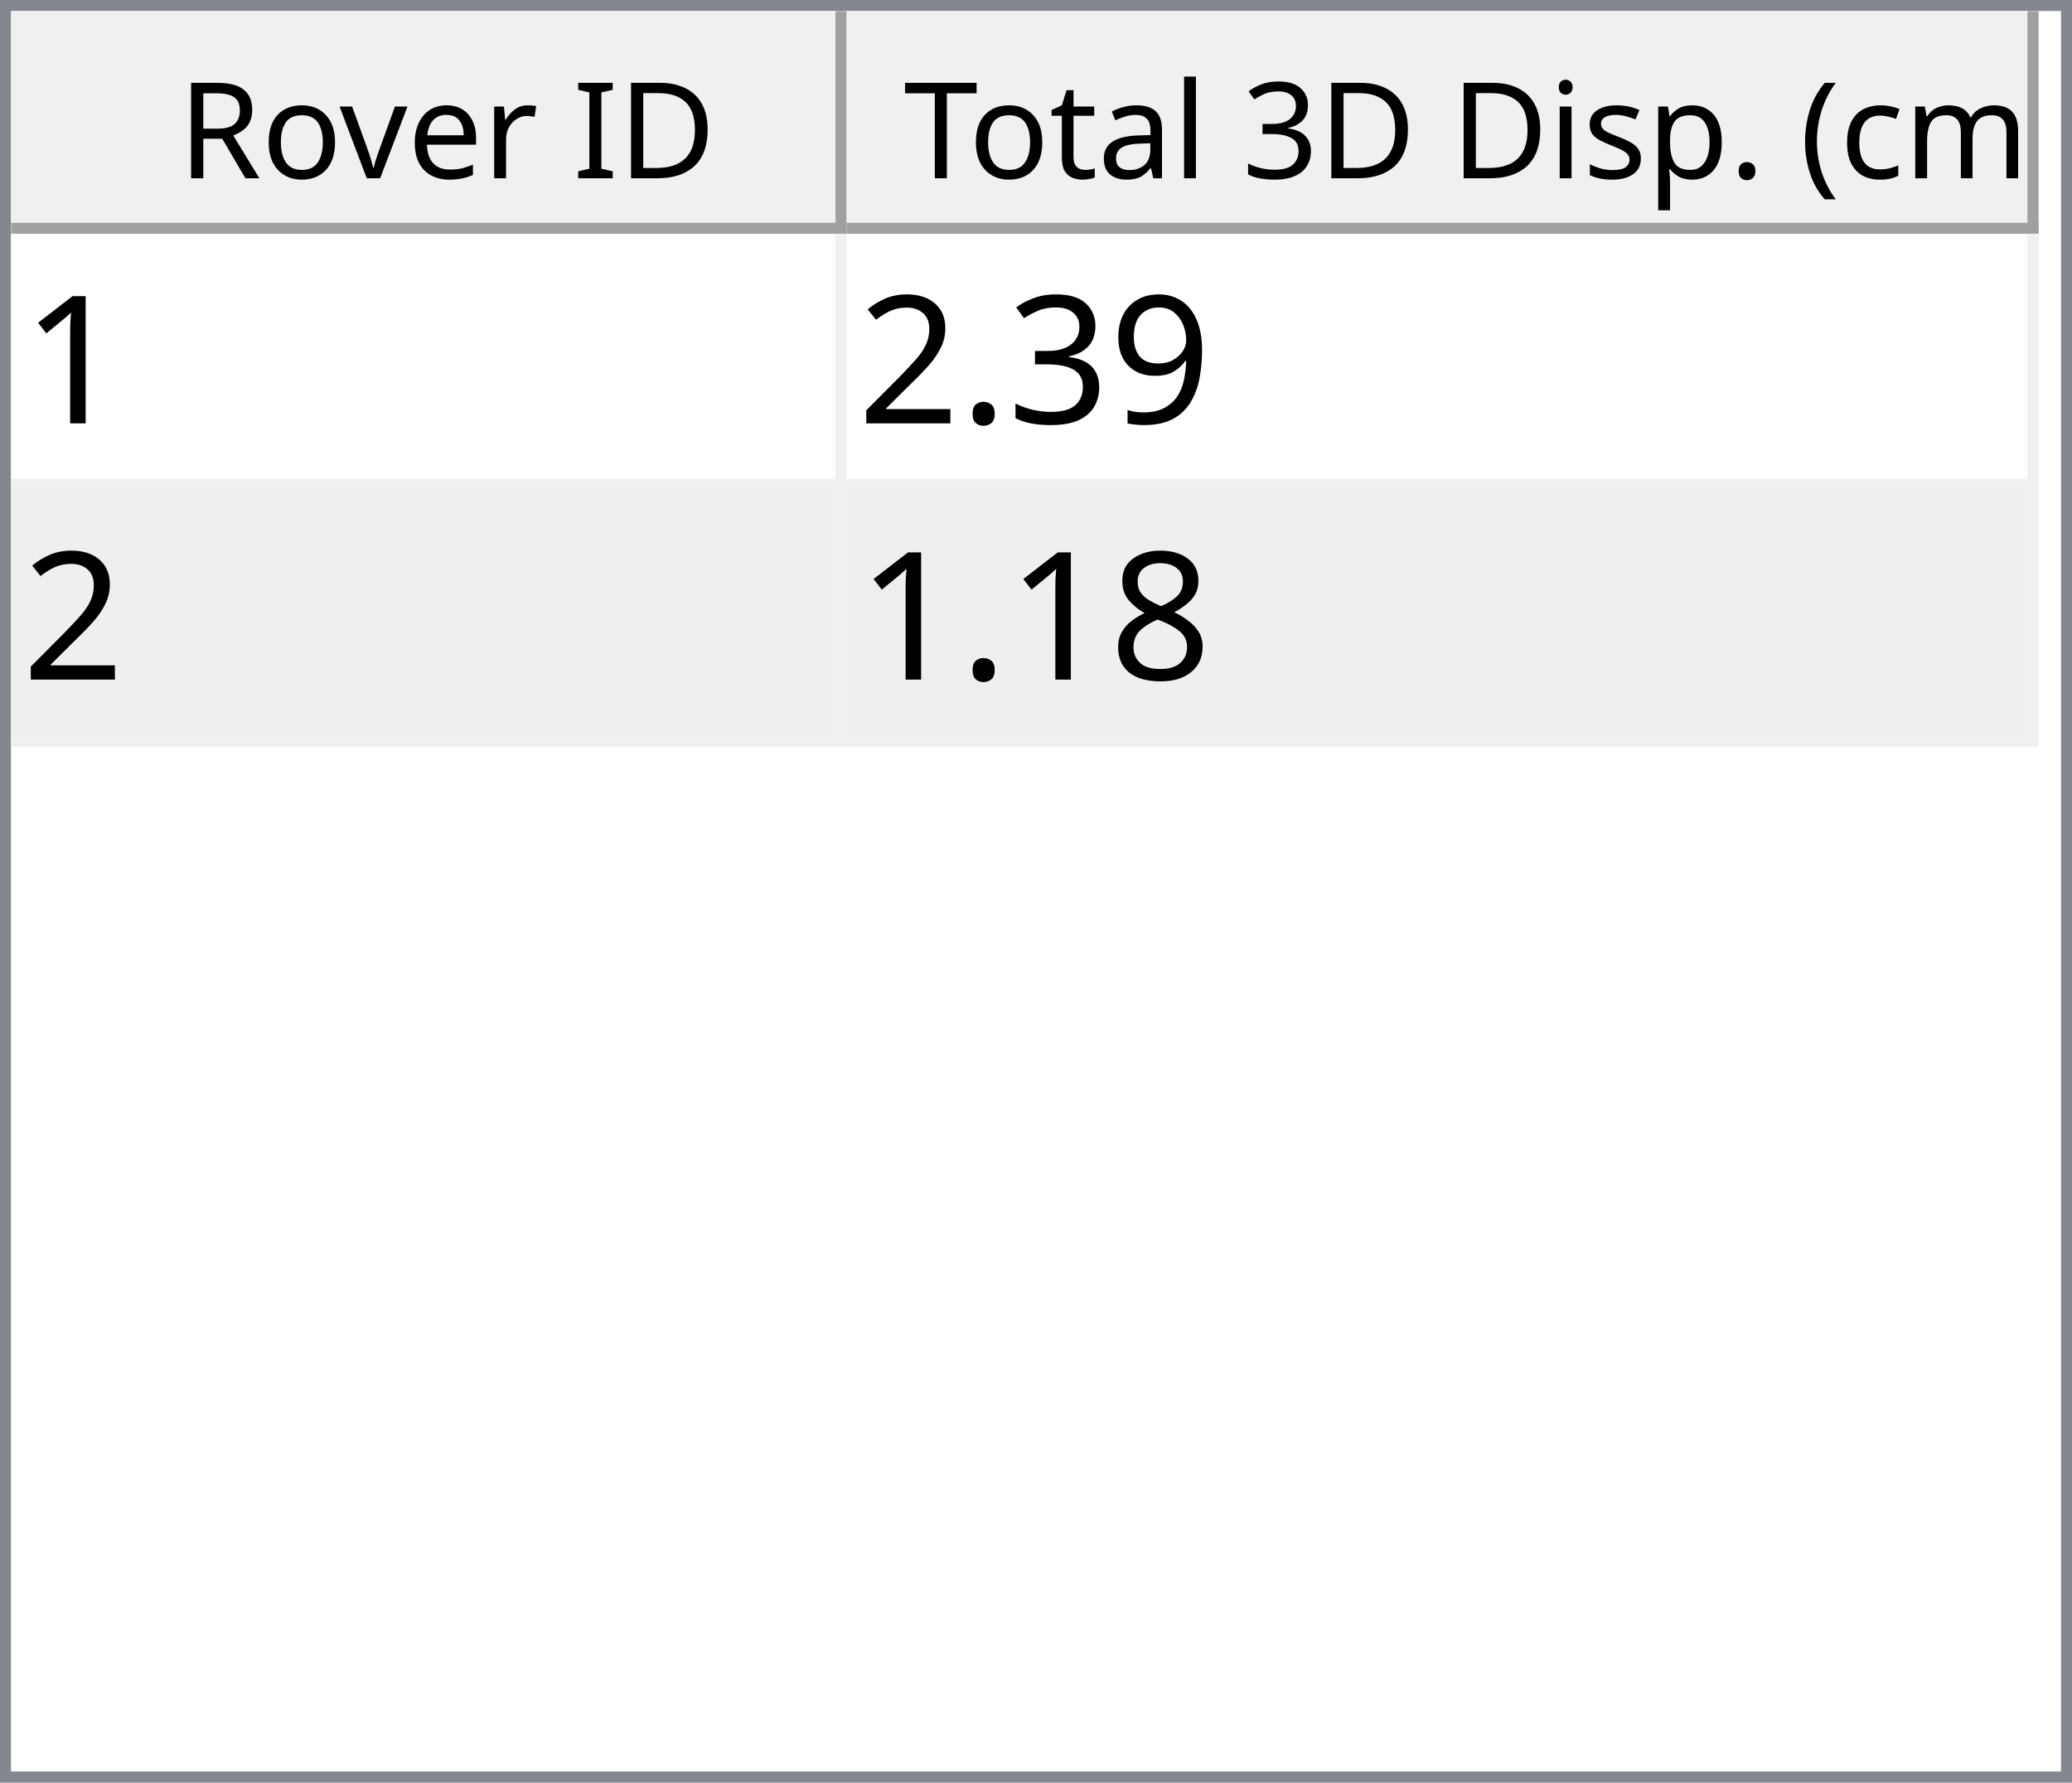
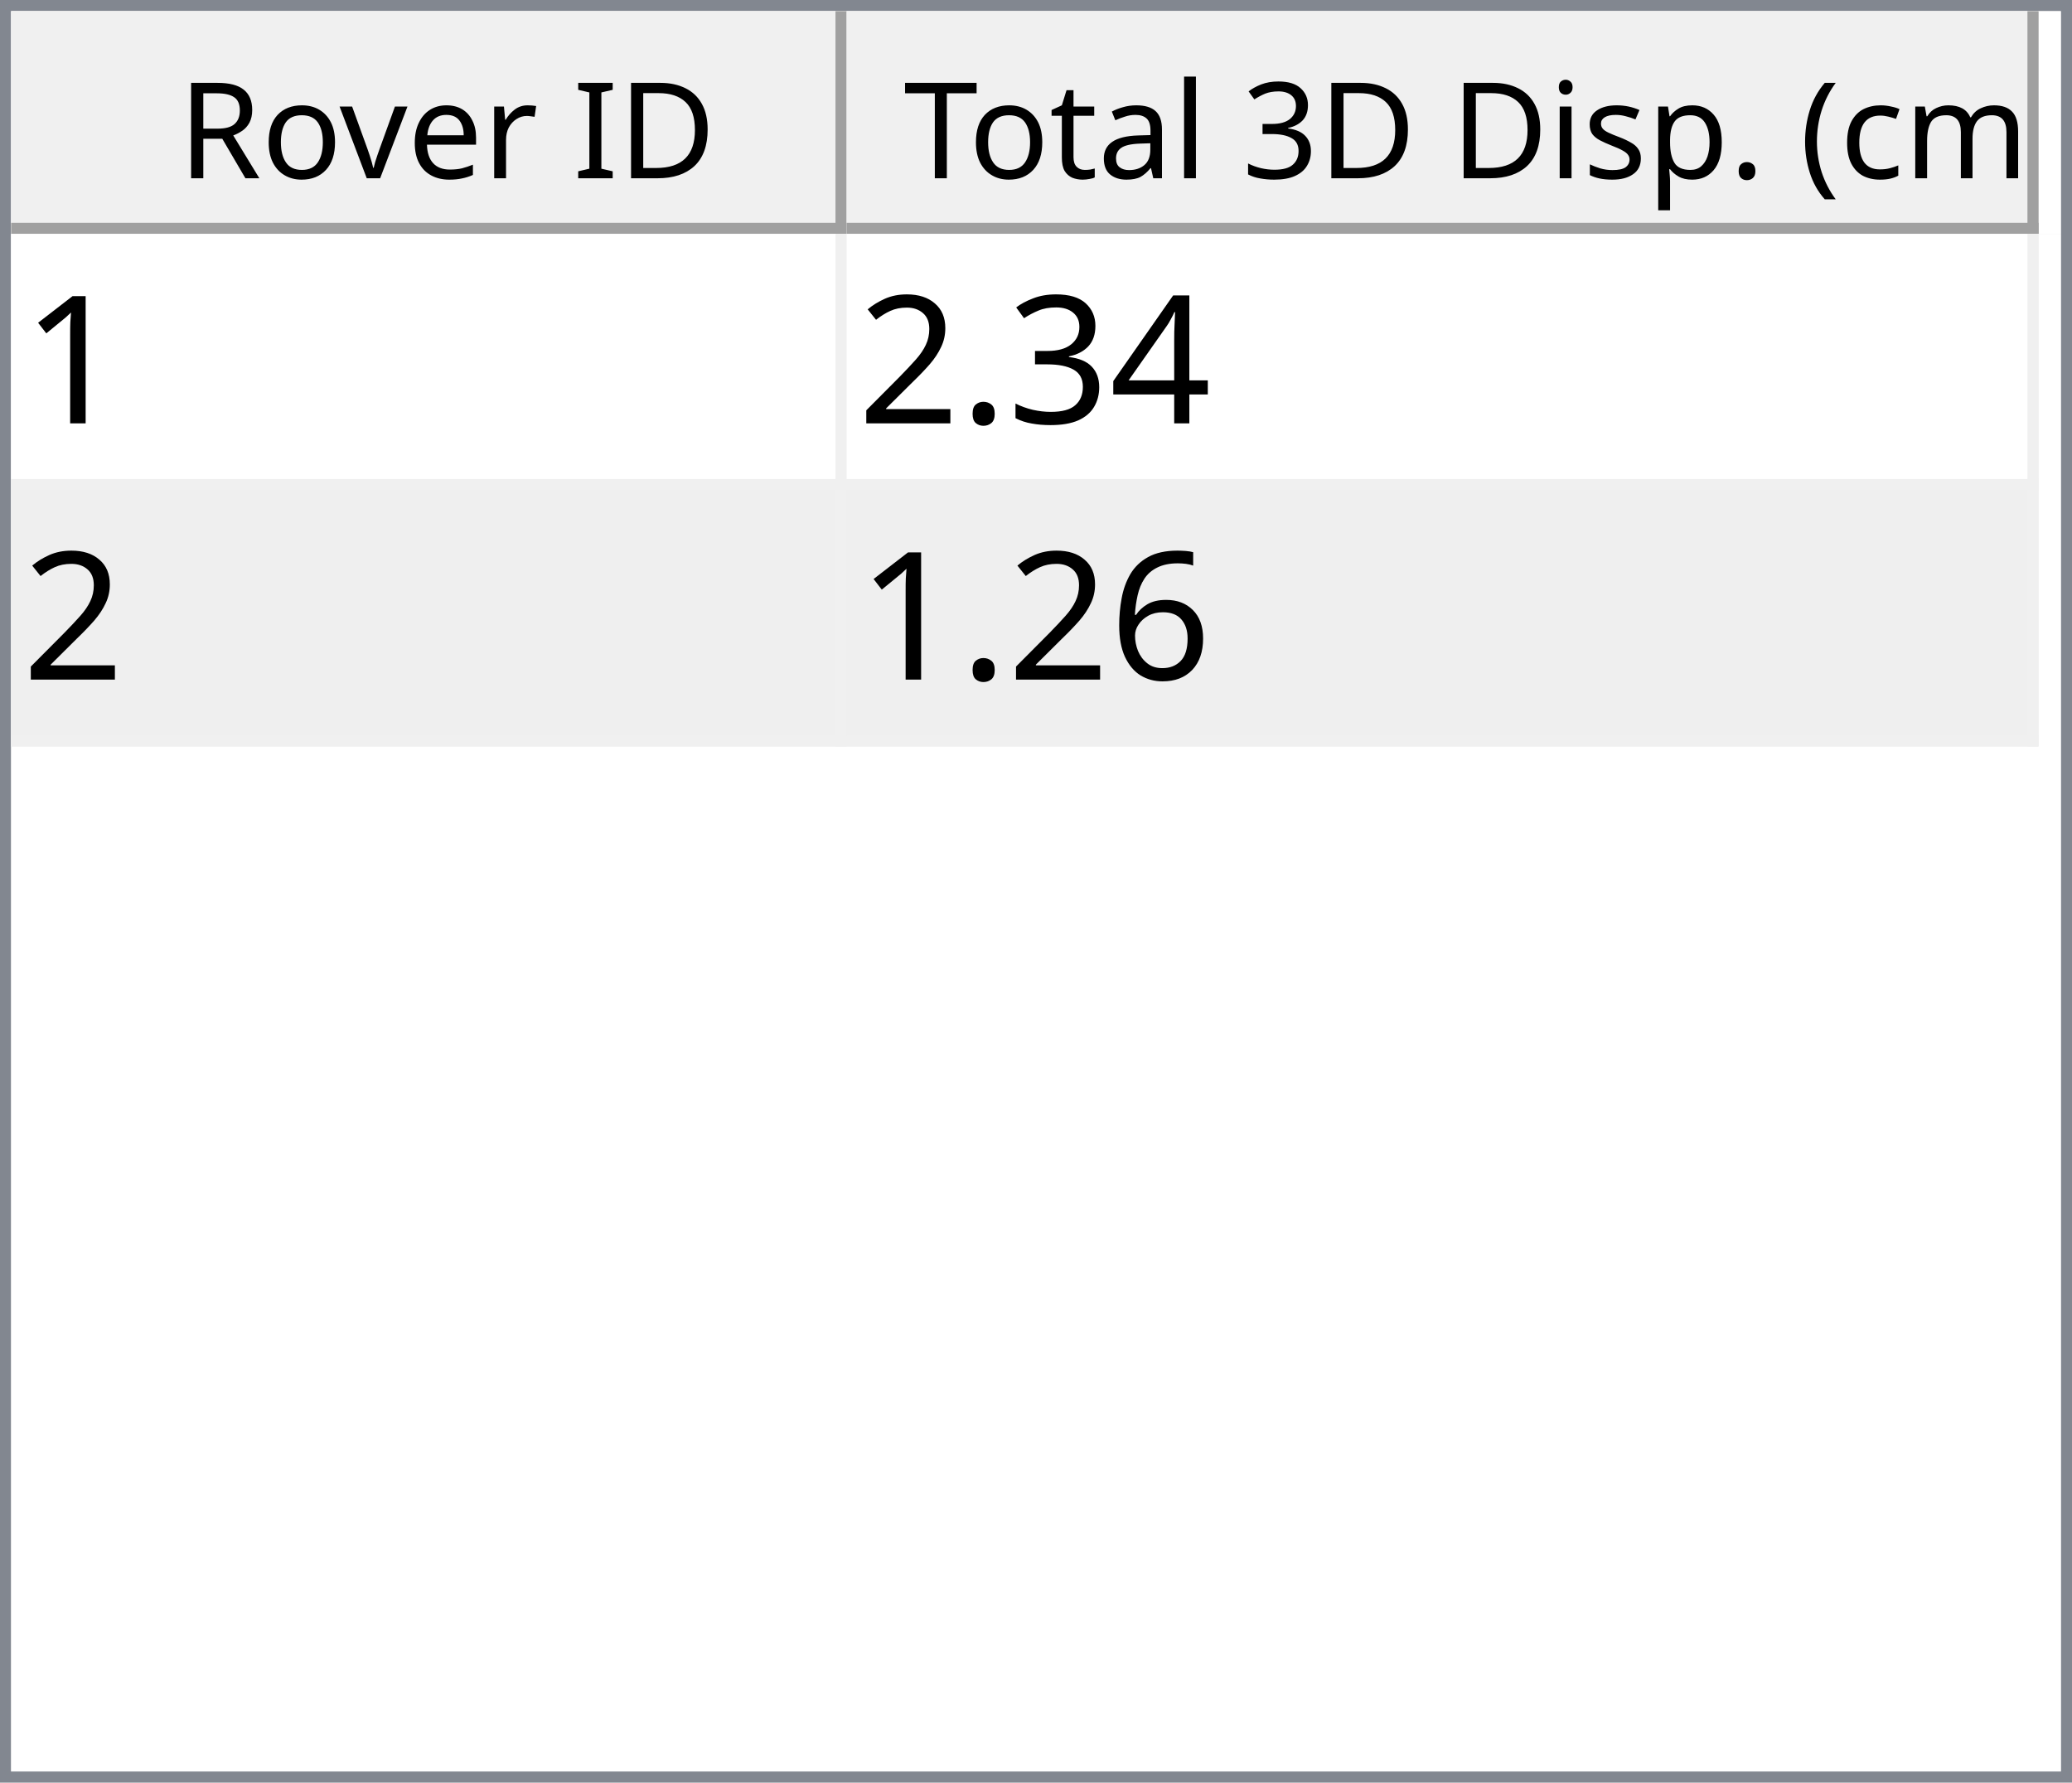
<svg xmlns="http://www.w3.org/2000/svg" style="fill-opacity:1; color-rendering:auto; color-interpolation:auto; text-rendering:auto; stroke:black; stroke-linecap:square; stroke-miterlimit:10; shape-rendering:auto; stroke-opacity:1; fill:black; stroke-dasharray:none; font-weight:normal; stroke-width:1; font-family:'Dialog'; font-style:normal; stroke-linejoin:miter; font-size:12px; stroke-dashoffset:0; image-rendering:auto;" width="186" height="160">
  <defs id="genericDefs" />
  <g>
    <defs id="defs1">
      <clipPath clipPathUnits="userSpaceOnUse" id="clipPath1">
        <path d="M0 0 L186 0 L186 160 L0 160 L0 0 Z" />
      </clipPath>
      <clipPath clipPathUnits="userSpaceOnUse" id="clipPath2">
        <path d="M0 0 L0 160 L186 160 L186 0 Z" />
      </clipPath>
      <clipPath clipPathUnits="userSpaceOnUse" id="clipPath3">
        <path d="M0 0 L0 20 L184 20 L184 0 Z" />
      </clipPath>
      <clipPath clipPathUnits="userSpaceOnUse" id="clipPath4">
        <path d="M0 0 L0 20 L75 20 L75 0 Z" />
      </clipPath>
      <clipPath clipPathUnits="userSpaceOnUse" id="clipPath5">
        <path d="M1 1 L1 19 L74 19 L74 1 Z" />
      </clipPath>
      <clipPath clipPathUnits="userSpaceOnUse" id="clipPath6">
        <path d="M0 0 L0 18 L73 18 L73 0 Z" />
      </clipPath>
      <clipPath clipPathUnits="userSpaceOnUse" id="clipPath7">
        <path d="M-0.5 -0.5 L-0.5 19.5 L74.5 19.5 L74.5 -0.5 Z" />
      </clipPath>
      <clipPath clipPathUnits="userSpaceOnUse" id="clipPath8">
        <path d="M0 0 L0 20 L107 20 L107 0 Z" />
      </clipPath>
      <clipPath clipPathUnits="userSpaceOnUse" id="clipPath9">
        <path d="M1 1 L1 19 L106 19 L106 1 Z" />
      </clipPath>
      <clipPath clipPathUnits="userSpaceOnUse" id="clipPath10">
        <path d="M0 0 L0 18 L105 18 L105 0 Z" />
      </clipPath>
      <clipPath clipPathUnits="userSpaceOnUse" id="clipPath11">
        <path d="M-0.5 -0.5 L-0.5 19.5 L106.5 19.5 L106.5 -0.5 Z" />
      </clipPath>
      <clipPath clipPathUnits="userSpaceOnUse" id="clipPath12">
        <path d="M0 0 L0 138 L184 138 L184 0 Z" />
      </clipPath>
      <clipPath clipPathUnits="userSpaceOnUse" id="clipPath13">
        <path d="M0 0 L0 46 L182 46 L182 0 Z" />
      </clipPath>
      <clipPath clipPathUnits="userSpaceOnUse" id="clipPath14">
        <path d="M-0.5 -0.5 L-0.5 45.5 L181.5 45.5 L181.5 -0.5 Z" />
      </clipPath>
      <clipPath clipPathUnits="userSpaceOnUse" id="clipPath15">
        <path d="M0 0 L0 22 L74 22 L74 0 Z" />
      </clipPath>
      <clipPath clipPathUnits="userSpaceOnUse" id="clipPath16">
        <path d="M0 0 L0 22 L106 22 L106 0 Z" />
      </clipPath>
      <font horiz-adv-x="64.551" id="font1">
        <font-face ascent="107.91" descent="25.098" units-per-em="100" style="font-style:normal; font-family:Segoe UI; font-weight:normal;" />
        <missing-glyph horiz-adv-x="64.551" d="M8.109 0 L8.109 68.266 L56.453 68.266 L56.453 0 L8.109 0 ZM15.328 7.234 L49.219 7.234 L49.219 61.031 L15.328 61.031 L15.328 7.234 Z" />
        <glyph unicode="D" horiz-adv-x="70.117" d="M9.188 0 L9.188 70.016 L28.516 70.016 Q65.531 70.016 65.531 35.891 Q65.531 19.672 55.25 9.836 Q44.969 0 27.734 0 L9.188 0 ZM17.391 62.594 L17.391 7.422 L27.828 7.422 Q41.609 7.422 49.273 14.797 Q56.938 22.172 56.938 35.688 Q56.938 62.594 28.328 62.594 L17.391 62.594 Z" />
        <glyph unicode="I" horiz-adv-x="26.611" d="M17.391 0 L9.188 0 L9.188 70.016 L17.391 70.016 L17.391 0 Z" />
        <glyph unicode=" " horiz-adv-x="27.393" d="" />
        <glyph unicode="r" horiz-adv-x="34.766" d="M34.188 41.891 Q32.078 43.5 28.125 43.5 Q23 43.5 19.555 38.672 Q16.109 33.844 16.109 25.484 L16.109 0 L8.109 0 L8.109 50 L16.109 50 L16.109 39.703 L16.312 39.703 Q18.016 44.969 21.531 47.922 Q25.047 50.875 29.391 50.875 Q32.516 50.875 34.188 50.203 L34.188 41.891 Z" />
        <glyph unicode="e" horiz-adv-x="52.295" d="M48.297 23 L12.984 23 Q13.188 14.656 17.484 10.109 Q21.781 5.562 29.297 5.562 Q37.75 5.562 44.828 11.141 L44.828 3.609 Q38.234 -1.172 27.391 -1.172 Q16.797 -1.172 10.742 5.641 Q4.688 12.453 4.688 24.812 Q4.688 36.469 11.305 43.82 Q17.922 51.172 27.734 51.172 Q37.547 51.172 42.922 44.828 Q48.297 38.484 48.297 27.203 L48.297 23 ZM40.094 29.781 Q40.047 36.719 36.75 40.578 Q33.453 44.438 27.594 44.438 Q21.922 44.438 17.969 40.383 Q14.016 36.328 13.094 29.781 L40.094 29.781 Z" />
        <glyph unicode="v" horiz-adv-x="47.9" d="M47.406 50 L27.484 0 L19.625 0 L0.688 50 L9.469 50 L22.172 13.672 Q23.578 9.672 23.922 6.688 L24.125 6.688 Q24.609 10.453 25.688 13.484 L38.969 50 L47.406 50 Z" />
        <glyph unicode="o" horiz-adv-x="58.594" d="M29 -1.172 Q17.922 -1.172 11.305 5.836 Q4.688 12.844 4.688 24.422 Q4.688 37.016 11.57 44.094 Q18.453 51.172 30.172 51.172 Q41.359 51.172 47.633 44.289 Q53.906 37.406 53.906 25.203 Q53.906 13.234 47.141 6.031 Q40.375 -1.172 29 -1.172 ZM29.594 44.438 Q21.875 44.438 17.383 39.188 Q12.891 33.938 12.891 24.703 Q12.891 15.828 17.43 10.695 Q21.969 5.562 29.594 5.562 Q37.359 5.562 41.531 10.594 Q45.703 15.625 45.703 24.906 Q45.703 34.281 41.531 39.359 Q37.359 44.438 29.594 44.438 Z" />
        <glyph unicode="R" horiz-adv-x="59.814" d="M59.375 0 L49.609 0 L37.891 19.625 Q36.281 22.359 34.766 24.289 Q33.25 26.219 31.664 27.438 Q30.078 28.656 28.25 29.219 Q26.422 29.781 24.125 29.781 L17.391 29.781 L17.391 0 L9.188 0 L9.188 70.016 L30.078 70.016 Q34.672 70.016 38.555 68.867 Q42.438 67.719 45.289 65.375 Q48.141 63.031 49.758 59.547 Q51.375 56.062 51.375 51.375 Q51.375 47.703 50.273 44.656 Q49.172 41.609 47.148 39.211 Q45.125 36.812 42.266 35.133 Q39.406 33.453 35.844 32.516 L35.844 32.328 Q37.594 31.547 38.891 30.547 Q40.188 29.547 41.359 28.18 Q42.531 26.812 43.68 25.078 Q44.828 23.344 46.234 21.047 L59.375 0 ZM17.391 62.594 L17.391 37.203 L28.516 37.203 Q31.594 37.203 34.203 38.133 Q36.812 39.062 38.719 40.797 Q40.625 42.531 41.703 45.047 Q42.781 47.562 42.781 50.688 Q42.781 56.297 39.141 59.445 Q35.5 62.594 28.609 62.594 L17.391 62.594 Z" />
        <glyph unicode=")" horiz-adv-x="30.176" d="M8.297 -15.922 L1.172 -15.922 Q16.406 2.344 16.406 26.812 Q16.406 51.469 1.078 70.016 L8.297 70.016 Q23.531 52.156 23.531 26.703 Q23.531 1.375 8.297 -15.922 Z" />
        <glyph unicode="m" horiz-adv-x="86.133" d="M79.109 0 L71.094 0 L71.094 28.719 Q71.094 37.016 68.531 40.727 Q65.969 44.438 59.906 44.438 Q54.781 44.438 51.195 39.75 Q47.609 35.062 47.609 28.516 L47.609 0 L39.594 0 L39.594 29.688 Q39.594 44.438 28.219 44.438 Q22.953 44.438 19.531 40.016 Q16.109 35.594 16.109 28.516 L16.109 0 L8.109 0 L8.109 50 L16.109 50 L16.109 42.094 L16.312 42.094 Q21.625 51.172 31.844 51.172 Q36.969 51.172 40.773 48.312 Q44.578 45.453 46 40.828 Q51.562 51.172 62.594 51.172 Q79.109 51.172 79.109 30.812 L79.109 0 Z" />
        <glyph unicode="c" horiz-adv-x="46.191" d="M42.188 2.297 Q36.422 -1.172 28.516 -1.172 Q17.828 -1.172 11.258 5.789 Q4.688 12.75 4.688 23.828 Q4.688 36.188 11.766 43.68 Q18.844 51.172 30.672 51.172 Q37.25 51.172 42.281 48.734 L42.281 40.531 Q36.719 44.438 30.375 44.438 Q22.703 44.438 17.797 38.945 Q12.891 33.453 12.891 24.516 Q12.891 15.719 17.508 10.641 Q22.125 5.562 29.891 5.562 Q36.422 5.562 42.188 9.906 L42.188 2.297 Z" />
        <glyph unicode="(" horiz-adv-x="30.176" d="M29.109 -15.922 L21.969 -15.922 Q6.844 1.375 6.844 26.703 Q6.844 52.156 21.969 70.016 L29.203 70.016 Q13.875 51.469 13.875 26.812 Q13.875 2.344 29.109 -15.922 Z" />
        <glyph unicode="." horiz-adv-x="21.68" d="M10.891 -1.078 Q8.641 -1.078 7.055 0.539 Q5.469 2.156 5.469 4.391 Q5.469 6.641 7.055 8.273 Q8.641 9.906 10.891 9.906 Q13.188 9.906 14.797 8.273 Q16.406 6.641 16.406 4.391 Q16.406 2.156 14.797 0.539 Q13.188 -1.078 10.891 -1.078 Z" />
        <glyph unicode="p" horiz-adv-x="58.789" d="M16.312 7.234 L16.109 7.234 L16.109 -23 L8.109 -23 L8.109 50 L16.109 50 L16.109 41.219 L16.312 41.219 Q22.219 51.172 33.594 51.172 Q43.266 51.172 48.688 44.461 Q54.109 37.75 54.109 26.469 Q54.109 13.922 48 6.375 Q41.891 -1.172 31.297 -1.172 Q21.578 -1.172 16.312 7.234 ZM16.109 27.391 L16.109 20.406 Q16.109 14.203 20.141 9.883 Q24.172 5.562 30.375 5.562 Q37.641 5.562 41.773 11.133 Q45.906 16.703 45.906 26.609 Q45.906 34.969 42.047 39.703 Q38.188 44.438 31.594 44.438 Q24.609 44.438 20.359 39.578 Q16.109 34.719 16.109 27.391 Z" />
        <glyph unicode="s" horiz-adv-x="42.432" d="M5.078 1.812 L5.078 10.406 Q11.625 5.562 19.484 5.562 Q30.031 5.562 30.031 12.594 Q30.031 14.594 29.125 15.992 Q28.219 17.391 26.68 18.461 Q25.141 19.531 23.07 20.383 Q21 21.234 18.609 22.172 Q15.281 23.484 12.766 24.828 Q10.25 26.172 8.57 27.859 Q6.891 29.547 6.031 31.695 Q5.172 33.844 5.172 36.719 Q5.172 40.234 6.789 42.945 Q8.406 45.656 11.086 47.484 Q13.766 49.312 17.211 50.242 Q20.656 51.172 24.312 51.172 Q30.812 51.172 35.938 48.922 L35.938 40.828 Q30.422 44.438 23.25 44.438 Q21 44.438 19.195 43.922 Q17.391 43.406 16.094 42.477 Q14.797 41.547 14.086 40.258 Q13.375 38.969 13.375 37.406 Q13.375 35.453 14.086 34.133 Q14.797 32.812 16.164 31.789 Q17.531 30.766 19.484 29.938 Q21.438 29.109 23.922 28.125 Q27.25 26.859 29.883 25.516 Q32.516 24.172 34.375 22.484 Q36.234 20.797 37.234 18.602 Q38.234 16.406 38.234 13.375 Q38.234 9.672 36.602 6.938 Q34.969 4.203 32.234 2.398 Q29.5 0.594 25.93 -0.289 Q22.359 -1.172 18.453 -1.172 Q10.75 -1.172 5.078 1.812 Z" />
        <glyph unicode="i" horiz-adv-x="24.219" d="M12.203 62.703 Q10.062 62.703 8.547 64.164 Q7.031 65.625 7.031 67.875 Q7.031 70.125 8.547 71.609 Q10.062 73.094 12.203 73.094 Q14.406 73.094 15.945 71.609 Q17.484 70.125 17.484 67.875 Q17.484 65.719 15.945 64.211 Q14.406 62.703 12.203 62.703 ZM16.109 0 L8.109 0 L8.109 50 L16.109 50 L16.109 0 Z" />
        <glyph unicode="3" horiz-adv-x="53.906" d="M46.531 19.828 Q46.531 15.094 44.75 11.211 Q42.969 7.328 39.719 4.57 Q36.469 1.812 31.93 0.297 Q27.391 -1.219 21.922 -1.219 Q11.922 -1.219 6 2.594 L6 11.188 Q13.094 5.609 22.219 5.609 Q25.875 5.609 28.828 6.539 Q31.781 7.469 33.906 9.227 Q36.031 10.984 37.18 13.477 Q38.328 15.969 38.328 19.094 Q38.328 32.812 18.797 32.812 L12.984 32.812 L12.984 39.594 L18.5 39.594 Q35.797 39.594 35.797 52.484 Q35.797 64.406 22.609 64.406 Q15.188 64.406 8.688 59.422 L8.688 67.188 Q15.375 71.188 24.609 71.188 Q29 71.188 32.57 69.969 Q36.141 68.75 38.68 66.555 Q41.219 64.359 42.609 61.281 Q44 58.203 44 54.5 Q44 40.672 30.031 36.719 L30.031 36.531 Q33.594 36.141 36.625 34.797 Q39.656 33.453 41.852 31.305 Q44.047 29.156 45.289 26.25 Q46.531 23.344 46.531 19.828 Z" />
        <glyph unicode="l" horiz-adv-x="24.219" d="M16.109 0 L8.109 0 L8.109 74.031 L16.109 74.031 L16.109 0 Z" />
        <glyph unicode="a" horiz-adv-x="50.879" d="M43.891 0 L35.891 0 L35.891 7.812 L35.688 7.812 Q30.469 -1.172 20.312 -1.172 Q12.844 -1.172 8.617 2.781 Q4.391 6.734 4.391 13.281 Q4.391 27.297 20.906 29.594 L35.891 31.688 Q35.891 44.438 25.594 44.438 Q16.547 44.438 9.281 38.281 L9.281 46.484 Q16.656 51.172 26.266 51.172 Q43.891 51.172 43.891 32.516 L43.891 0 ZM35.891 25.297 L23.828 23.641 Q18.266 22.859 15.43 20.875 Q12.594 18.891 12.594 13.875 Q12.594 10.203 15.211 7.883 Q17.828 5.562 22.172 5.562 Q28.125 5.562 32.008 9.742 Q35.891 13.922 35.891 20.312 L35.891 25.297 Z" />
        <glyph unicode="t" horiz-adv-x="33.887" d="M31.297 0.484 Q28.469 -1.078 23.828 -1.078 Q10.688 -1.078 10.688 13.578 L10.688 43.172 L2.094 43.172 L2.094 50 L10.688 50 L10.688 62.203 L18.703 64.797 L18.703 50 L31.297 50 L31.297 43.172 L18.703 43.172 L18.703 14.984 Q18.703 9.969 20.414 7.82 Q22.125 5.672 26.078 5.672 Q29.109 5.672 31.297 7.328 L31.297 0.484 Z" />
        <glyph unicode="T" horiz-adv-x="52.393" d="M50.594 62.594 L30.375 62.594 L30.375 0 L22.172 0 L22.172 62.594 L2 62.594 L2 70.016 L50.594 70.016 L50.594 62.594 Z" />
      </font>
      <font horiz-adv-x="75.0" id="font2">
        <font-face ascent="100.537" descent="21.973" units-per-em="100" style="font-style:normal; font-family:sans-serif; font-weight:normal;" />
        <missing-glyph horiz-adv-x="75.0" d="M12.5 0 L12.5 62.5 L62.5 62.5 L62.5 0 L12.5 0 ZM14.062 1.562 L60.938 1.562 L60.938 60.938 L14.062 60.938 L14.062 1.562 Z" />
        <glyph unicode="1" horiz-adv-x="55.615" d="M37.25 0 L28.469 0 L28.469 56 Q25.297 52.984 20.141 49.953 Q14.984 46.922 10.891 45.406 L10.891 53.906 Q18.266 57.375 23.781 62.305 Q29.297 67.234 31.594 71.875 L37.25 71.875 L37.25 0 Z" />
-         <glyph unicode="9" horiz-adv-x="55.615" d="M5.469 16.547 L13.922 17.328 Q14.984 11.375 18.016 8.688 Q21.047 6 25.781 6 Q29.828 6 32.883 7.859 Q35.938 9.719 37.891 12.82 Q39.844 15.922 41.164 21.195 Q42.484 26.469 42.484 31.938 Q42.484 32.516 42.438 33.688 Q39.797 29.5 35.234 26.883 Q30.672 24.266 25.344 24.266 Q16.453 24.266 10.305 30.711 Q4.156 37.156 4.156 47.703 Q4.156 58.594 10.578 65.234 Q17 71.875 26.656 71.875 Q33.641 71.875 39.43 68.117 Q45.219 64.359 48.219 57.398 Q51.219 50.438 51.219 37.25 Q51.219 23.531 48.242 15.406 Q45.266 7.281 39.383 3.031 Q33.5 -1.219 25.594 -1.219 Q17.188 -1.219 11.867 3.445 Q6.547 8.109 5.469 16.547 ZM41.453 48.141 Q41.453 55.719 37.43 60.156 Q33.406 64.594 27.734 64.594 Q21.875 64.594 17.531 59.812 Q13.188 55.031 13.188 47.406 Q13.188 40.578 17.312 36.305 Q21.438 32.031 27.484 32.031 Q33.594 32.031 37.523 36.305 Q41.453 40.578 41.453 48.141 Z" />
+         <glyph unicode="4" horiz-adv-x="55.615" d="M32.328 0 L32.328 17.141 L1.266 17.141 L1.266 25.203 L33.938 71.578 L41.109 71.578 L41.109 25.203 L50.781 25.203 L50.781 17.141 L41.109 17.141 L41.109 0 L32.328 0 ZM32.328 25.203 L32.328 57.469 L9.906 25.203 L32.328 25.203 Z" />
        <glyph unicode="3" horiz-adv-x="55.615" d="M4.203 18.891 L12.984 20.062 Q14.5 12.594 18.141 9.297 Q21.781 6 27 6 Q33.203 6 37.477 10.297 Q41.75 14.594 41.75 20.953 Q41.75 27 37.797 30.93 Q33.844 34.859 27.734 34.859 Q25.25 34.859 21.531 33.891 L22.516 41.609 Q23.391 41.5 23.922 41.5 Q29.547 41.5 34.039 44.43 Q38.531 47.359 38.531 53.469 Q38.531 58.297 35.258 61.477 Q31.984 64.656 26.812 64.656 Q21.688 64.656 18.266 61.43 Q14.844 58.203 13.875 51.766 L5.078 53.328 Q6.688 62.156 12.398 67.016 Q18.109 71.875 26.609 71.875 Q32.469 71.875 37.398 69.359 Q42.328 66.844 44.945 62.5 Q47.562 58.156 47.562 53.266 Q47.562 48.641 45.07 44.828 Q42.578 41.016 37.703 38.766 Q44.047 37.312 47.562 32.695 Q51.078 28.078 51.078 21.141 Q51.078 11.766 44.242 5.25 Q37.406 -1.266 26.953 -1.266 Q17.531 -1.266 11.305 4.352 Q5.078 9.969 4.203 18.891 Z" />
        <glyph unicode="." horiz-adv-x="27.783" d="M9.078 0 L9.078 10.016 L19.094 10.016 L19.094 0 L9.078 0 Z" />
        <glyph unicode="2" horiz-adv-x="55.615" d="M50.344 8.453 L50.344 0 L3.031 0 Q2.938 3.172 4.047 6.109 Q5.859 10.938 9.836 15.625 Q13.812 20.312 21.344 26.469 Q33.016 36.031 37.117 41.625 Q41.219 47.219 41.219 52.203 Q41.219 57.422 37.477 61.008 Q33.734 64.594 27.734 64.594 Q21.391 64.594 17.578 60.789 Q13.766 56.984 13.719 50.25 L4.688 51.172 Q5.609 61.281 11.664 66.578 Q17.719 71.875 27.938 71.875 Q38.234 71.875 44.242 66.164 Q50.25 60.453 50.25 52 Q50.25 47.703 48.492 43.555 Q46.734 39.406 42.656 34.812 Q38.578 30.219 29.109 22.219 Q21.188 15.578 18.945 13.211 Q16.703 10.844 15.234 8.453 L50.344 8.453 Z" />
-         <glyph unicode="8" horiz-adv-x="55.615" d="M17.672 38.812 Q12.203 40.828 9.57 44.539 Q6.938 48.25 6.938 53.422 Q6.938 61.234 12.555 66.555 Q18.172 71.875 27.484 71.875 Q36.859 71.875 42.578 66.43 Q48.297 60.984 48.297 53.172 Q48.297 48.188 45.68 44.508 Q43.062 40.828 37.75 38.812 Q44.344 36.672 47.781 31.883 Q51.219 27.094 51.219 20.453 Q51.219 11.281 44.727 5.031 Q38.234 -1.219 27.641 -1.219 Q17.047 -1.219 10.547 5.055 Q4.047 11.328 4.047 20.703 Q4.047 27.688 7.594 32.398 Q11.141 37.109 17.672 38.812 ZM15.922 53.719 Q15.922 48.641 19.195 45.414 Q22.469 42.188 27.688 42.188 Q32.766 42.188 36.016 45.383 Q39.266 48.578 39.266 53.219 Q39.266 58.062 35.914 61.359 Q32.562 64.656 27.594 64.656 Q22.562 64.656 19.242 61.43 Q15.922 58.203 15.922 53.719 ZM13.094 20.656 Q13.094 16.891 14.875 13.375 Q16.656 9.859 20.172 7.93 Q23.688 6 27.734 6 Q34.031 6 38.133 10.055 Q42.234 14.109 42.234 20.359 Q42.234 26.703 38.016 30.859 Q33.797 35.016 27.438 35.016 Q21.234 35.016 17.164 30.914 Q13.094 26.812 13.094 20.656 Z" />
+         <glyph unicode="6" horiz-adv-x="55.615" d="M49.75 54.047 L41.016 53.375 Q39.844 58.547 37.703 60.891 Q34.125 64.656 28.906 64.656 Q24.703 64.656 21.531 62.312 Q17.391 59.281 14.992 53.469 Q12.594 47.656 12.5 36.922 Q15.672 41.75 20.266 44.094 Q24.859 46.438 29.891 46.438 Q38.672 46.438 44.852 39.969 Q51.031 33.5 51.031 23.25 Q51.031 16.5 48.125 10.719 Q45.219 4.938 40.141 1.859 Q35.062 -1.219 28.609 -1.219 Q17.625 -1.219 10.695 6.859 Q3.766 14.938 3.766 33.5 Q3.766 54.25 11.422 63.672 Q18.109 71.875 29.438 71.875 Q37.891 71.875 43.289 67.141 Q48.688 62.406 49.75 54.047 ZM13.875 23.188 Q13.875 18.656 15.797 14.508 Q17.719 10.359 21.188 8.18 Q24.656 6 28.469 6 Q34.031 6 38.039 10.492 Q42.047 14.984 42.047 22.703 Q42.047 30.125 38.086 34.398 Q34.125 38.672 28.125 38.672 Q22.172 38.672 18.023 34.398 Q13.875 30.125 13.875 23.188 Z" />
      </font>
    </defs>
    <g style="fill:white; stroke:white;">
      <rect x="0" y="0" width="186" style="clip-path:url(#clipPath1); stroke:none;" height="160" />
    </g>
    <g style="fill:white; text-rendering:optimizeSpeed; color-rendering:optimizeSpeed; image-rendering:optimizeSpeed; shape-rendering:crispEdges; stroke:white; color-interpolation:sRGB;">
      <rect x="0" width="186" height="160" y="0" style="stroke:none;" />
      <path style="stroke:none;" d="M0 160 L186 160 L186 0 L0 0 Z" />
    </g>
    <g style="fill:rgb(240,240,240); font-family:'Segoe UI'; stroke:rgb(240,240,240);">
      <rect x="0" y="0" width="186" style="clip-path:url(#clipPath2); stroke:none;" height="160" />
    </g>
    <g style="fill:rgb(130,135,144); font-family:'Segoe UI'; stroke:rgb(130,135,144);">
      <path d="M0 0 L186 0 L186 160 L0 160 L0 0 ZM1 1 L185 1 L185 159 L1 159 L1 1 Z" style="fill-rule:evenodd; clip-path:url(#clipPath2); stroke:none;" />
    </g>
    <g style="fill:white; font-family:'Segoe UI'; stroke:white;" transform="translate(1,1)">
      <rect x="0" y="0" width="184" style="clip-path:url(#clipPath3); stroke:none;" height="20" />
    </g>
    <g style="fill:rgb(240,240,240); font-family:'Segoe UI'; stroke:rgb(240,240,240);" transform="translate(1,1)">
      <rect x="0" y="0" width="75" style="clip-path:url(#clipPath4); stroke:none;" height="20" />
    </g>
    <g style="font-family:'Segoe UI';" transform="translate(2,2)">
      <text x="14" xml:space="preserve" y="14" style="clip-path:url(#clipPath6); stroke:none;">Rover ID</text>
    </g>
    <g style="fill:rgb(160,160,160); font-family:'Segoe UI'; stroke:rgb(160,160,160); stroke-linejoin:bevel;" transform="translate(1.5,1.5)">
      <line x1="74" x2="74" y1="0" style="fill:none; clip-path:url(#clipPath7);" y2="19" />
    </g>
    <g style="fill:rgb(160,160,160); font-family:'Segoe UI'; stroke:rgb(160,160,160); stroke-linejoin:bevel;" transform="matrix(1,0,0,1,1,1) translate(0.5,0.5)">
      <line x1="0" x2="74" y1="19" style="fill:none; clip-path:url(#clipPath7);" y2="19" />
    </g>
    <g style="fill:rgb(240,240,240); font-family:'Segoe UI'; stroke:rgb(240,240,240);" transform="translate(76,1)">
      <rect x="0" y="0" width="107" style="clip-path:url(#clipPath8); stroke:none;" height="20" />
    </g>
    <g style="font-family:'Segoe UI';" transform="translate(77,2)">
      <text x="1" xml:space="preserve" y="14" style="clip-path:url(#clipPath10); stroke:none;"> Total 3D Disp. (cm)</text>
    </g>
    <g style="fill:rgb(160,160,160); font-family:'Segoe UI'; stroke:rgb(160,160,160); stroke-linejoin:bevel;" transform="translate(76.5,1.5)">
      <line x1="106" x2="106" y1="0" style="fill:none; clip-path:url(#clipPath11);" y2="19" />
    </g>
    <g style="fill:rgb(160,160,160); font-family:'Segoe UI'; stroke:rgb(160,160,160); stroke-linejoin:bevel;" transform="matrix(1,0,0,1,76,1) translate(0.5,0.5)">
      <line x1="0" x2="106" y1="19" style="fill:none; clip-path:url(#clipPath11);" y2="19" />
    </g>
    <g style="fill:white; font-family:'Segoe UI'; stroke:white;" transform="translate(1,21)">
      <rect x="0" y="0" width="184" style="clip-path:url(#clipPath12); stroke:none;" height="138" />
    </g>
    <g style="fill:rgb(240,240,240); font-size:16px; font-family:sans-serif; stroke:rgb(240,240,240);" transform="translate(1,21)">
      <rect x="0" y="0" width="182" style="clip-path:url(#clipPath13); stroke:none;" height="46" />
      <line transform="translate(0.5,0.5)" x1="0" x2="181" y1="22" style="clip-path:url(#clipPath14); fill:none; stroke-linejoin:bevel;" y2="22" />
    </g>
    <g transform="matrix(1,0,0,1,1,21) translate(0.5,0.5)" style="fill:rgb(240,240,240); font-size:16px; font-family:sans-serif; stroke:rgb(240,240,240); stroke-linejoin:bevel;">
      <line x1="0" x2="181" y1="45" style="fill:none; clip-path:url(#clipPath14);" y2="45" />
    </g>
    <g transform="matrix(1,0,0,1,1,21) translate(0.5,0.5)" style="fill:rgb(240,240,240); font-size:16px; font-family:sans-serif; stroke:rgb(240,240,240); stroke-linejoin:bevel;">
      <line x1="74" x2="74" y1="0" style="fill:none; clip-path:url(#clipPath14);" y2="45" />
    </g>
    <g transform="matrix(1,0,0,1,1,21) translate(0.5,0.5)" style="fill:rgb(240,240,240); font-size:16px; font-family:sans-serif; stroke:rgb(240,240,240); stroke-linejoin:bevel;">
      <line x1="181" x2="181" y1="0" style="fill:none; clip-path:url(#clipPath14);" y2="45" />
    </g>
    <g style="fill:white; font-size:16px; font-family:sans-serif; stroke:white;" transform="matrix(1,0,0,1,1,21)">
      <rect x="0" y="0" width="74" style="clip-path:url(#clipPath15); stroke:none;" height="22" />
      <text x="1" y="17" style="fill:black; clip-path:url(#clipPath15); stroke:none;" xml:space="preserve">1</text>
    </g>
    <g style="fill:white; font-size:16px; font-family:sans-serif; stroke:white;" transform="matrix(1,0,0,1,1,21) translate(75,0)">
      <rect x="0" y="0" width="106" style="clip-path:url(#clipPath16); stroke:none;" height="22" />
-       <text x="1" y="17" style="fill:black; clip-path:url(#clipPath16); stroke:none;" xml:space="preserve">2.39</text>
+       <text x="1" y="17" style="fill:black; clip-path:url(#clipPath16); stroke:none;" xml:space="preserve">2.34</text>
    </g>
    <g style="fill:rgb(239,239,239); font-size:16px; font-family:sans-serif; stroke:rgb(239,239,239);" transform="matrix(1,0,0,1,1,21) translate(0,23)">
      <rect x="0" y="0" width="74" style="clip-path:url(#clipPath15); stroke:none;" height="22" />
      <text x="1" y="17" style="fill:black; clip-path:url(#clipPath15); stroke:none;" xml:space="preserve">2</text>
    </g>
    <g style="fill:rgb(239,239,239); font-size:16px; font-family:sans-serif; stroke:rgb(239,239,239);" transform="matrix(1,0,0,1,1,21) translate(75,23)">
      <rect x="0" y="0" width="106" style="clip-path:url(#clipPath16); stroke:none;" height="22" />
-       <text x="1" y="17" style="fill:black; clip-path:url(#clipPath16); stroke:none;" xml:space="preserve">1.18</text>
+       <text x="1" y="17" style="fill:black; clip-path:url(#clipPath16); stroke:none;" xml:space="preserve">1.26</text>
    </g>
  </g>
</svg>
